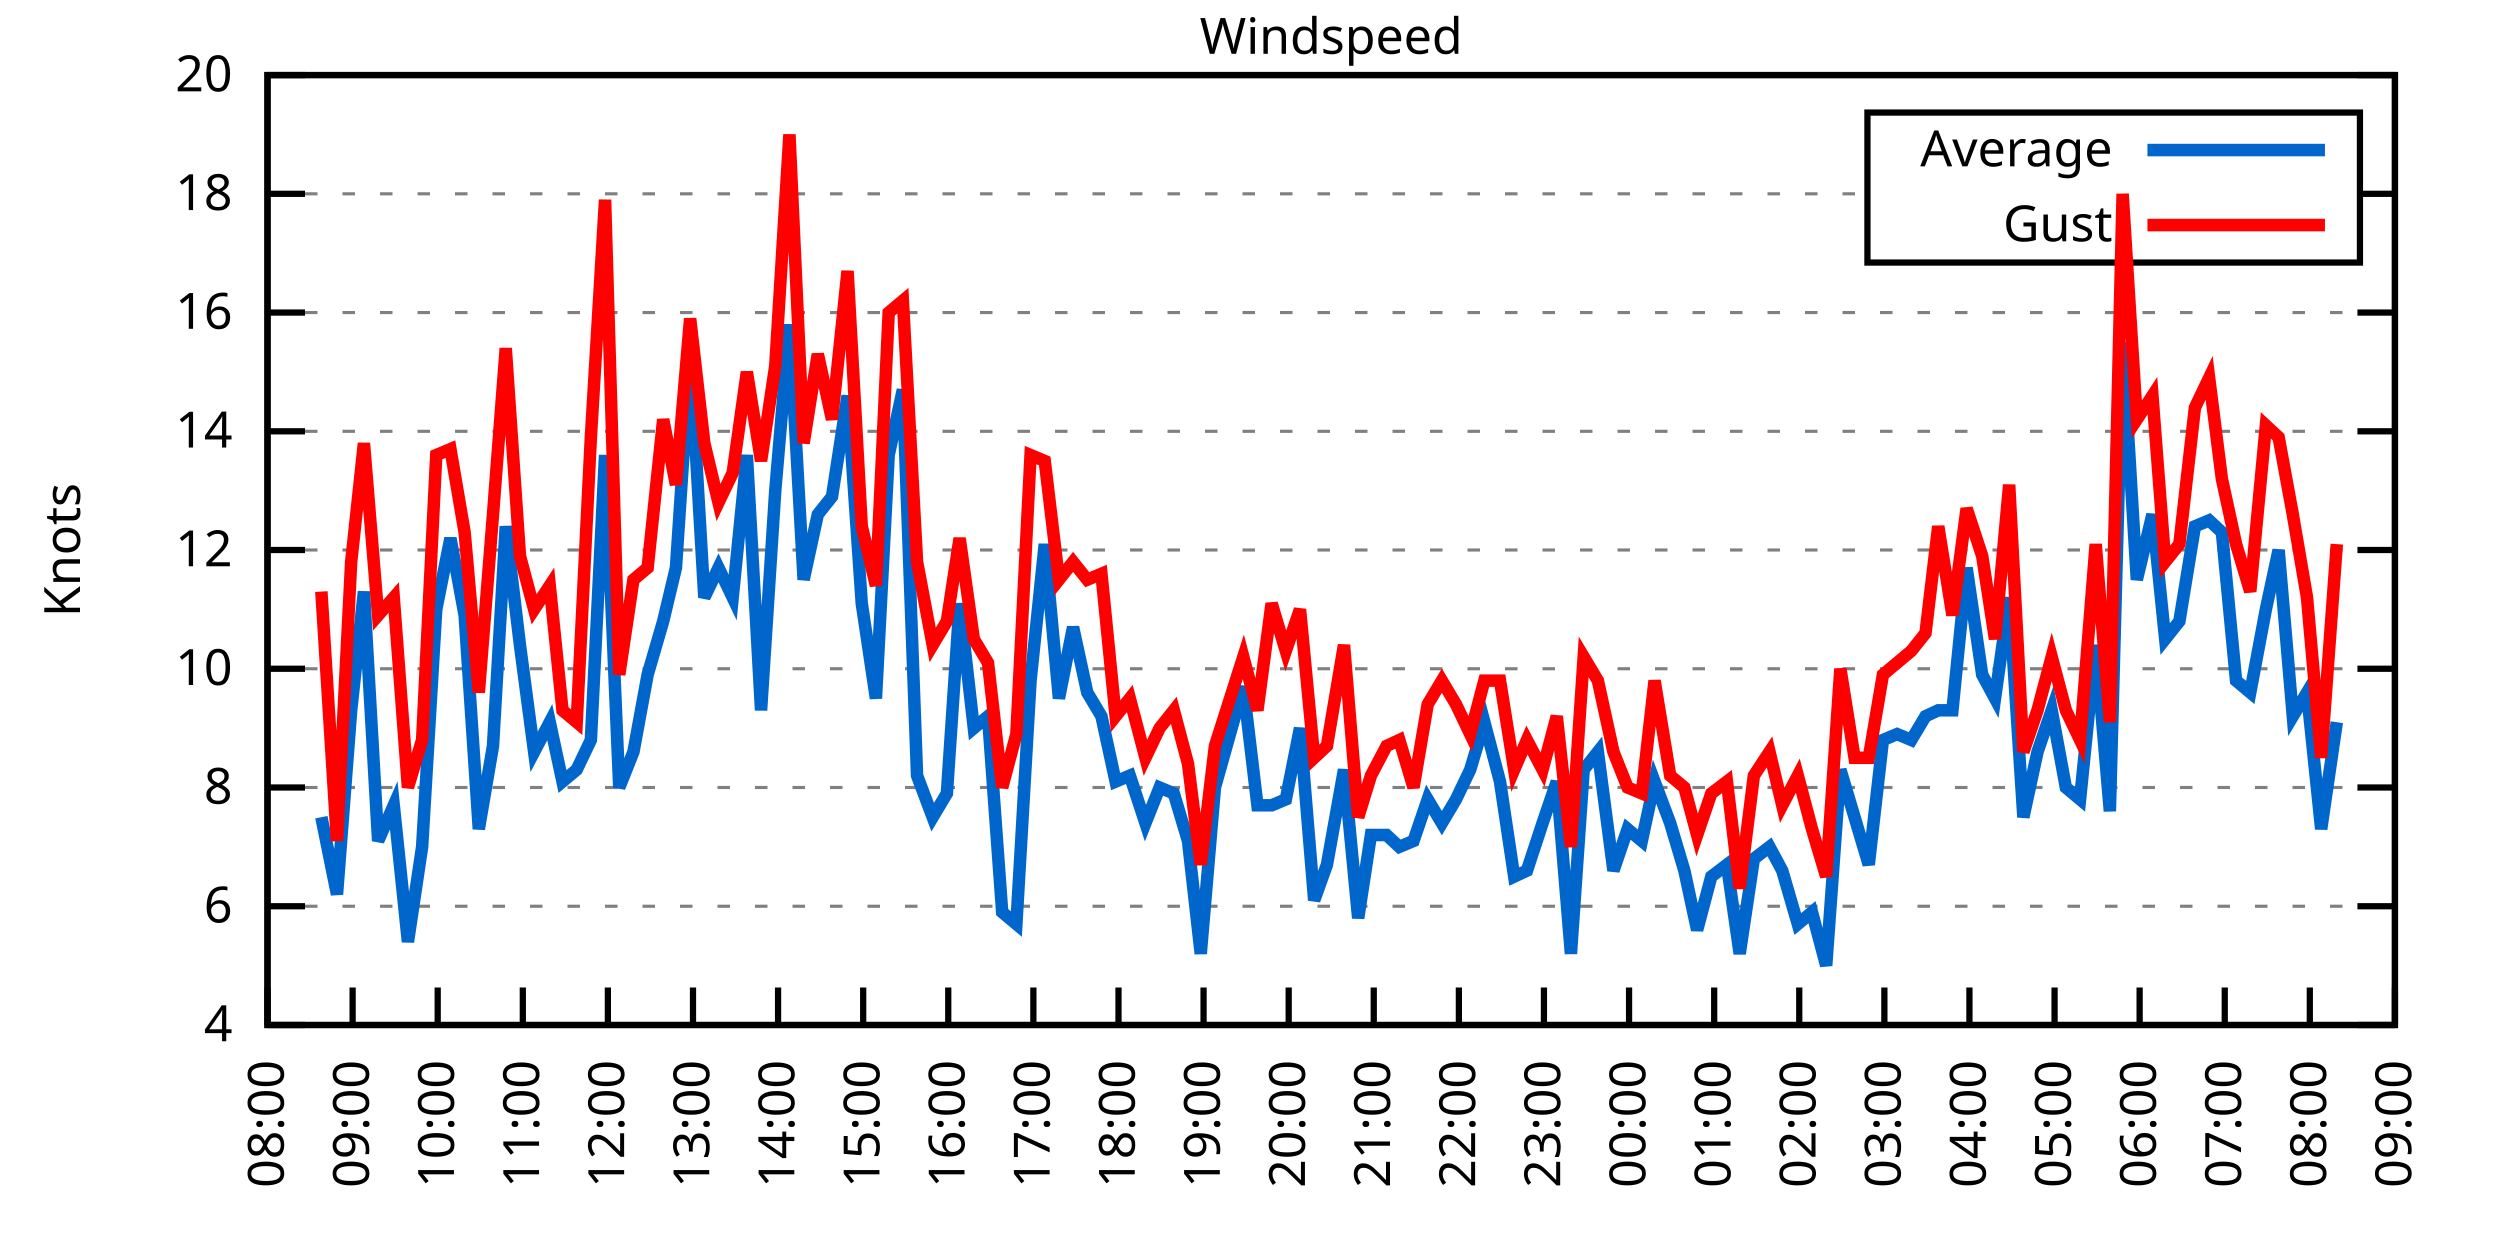
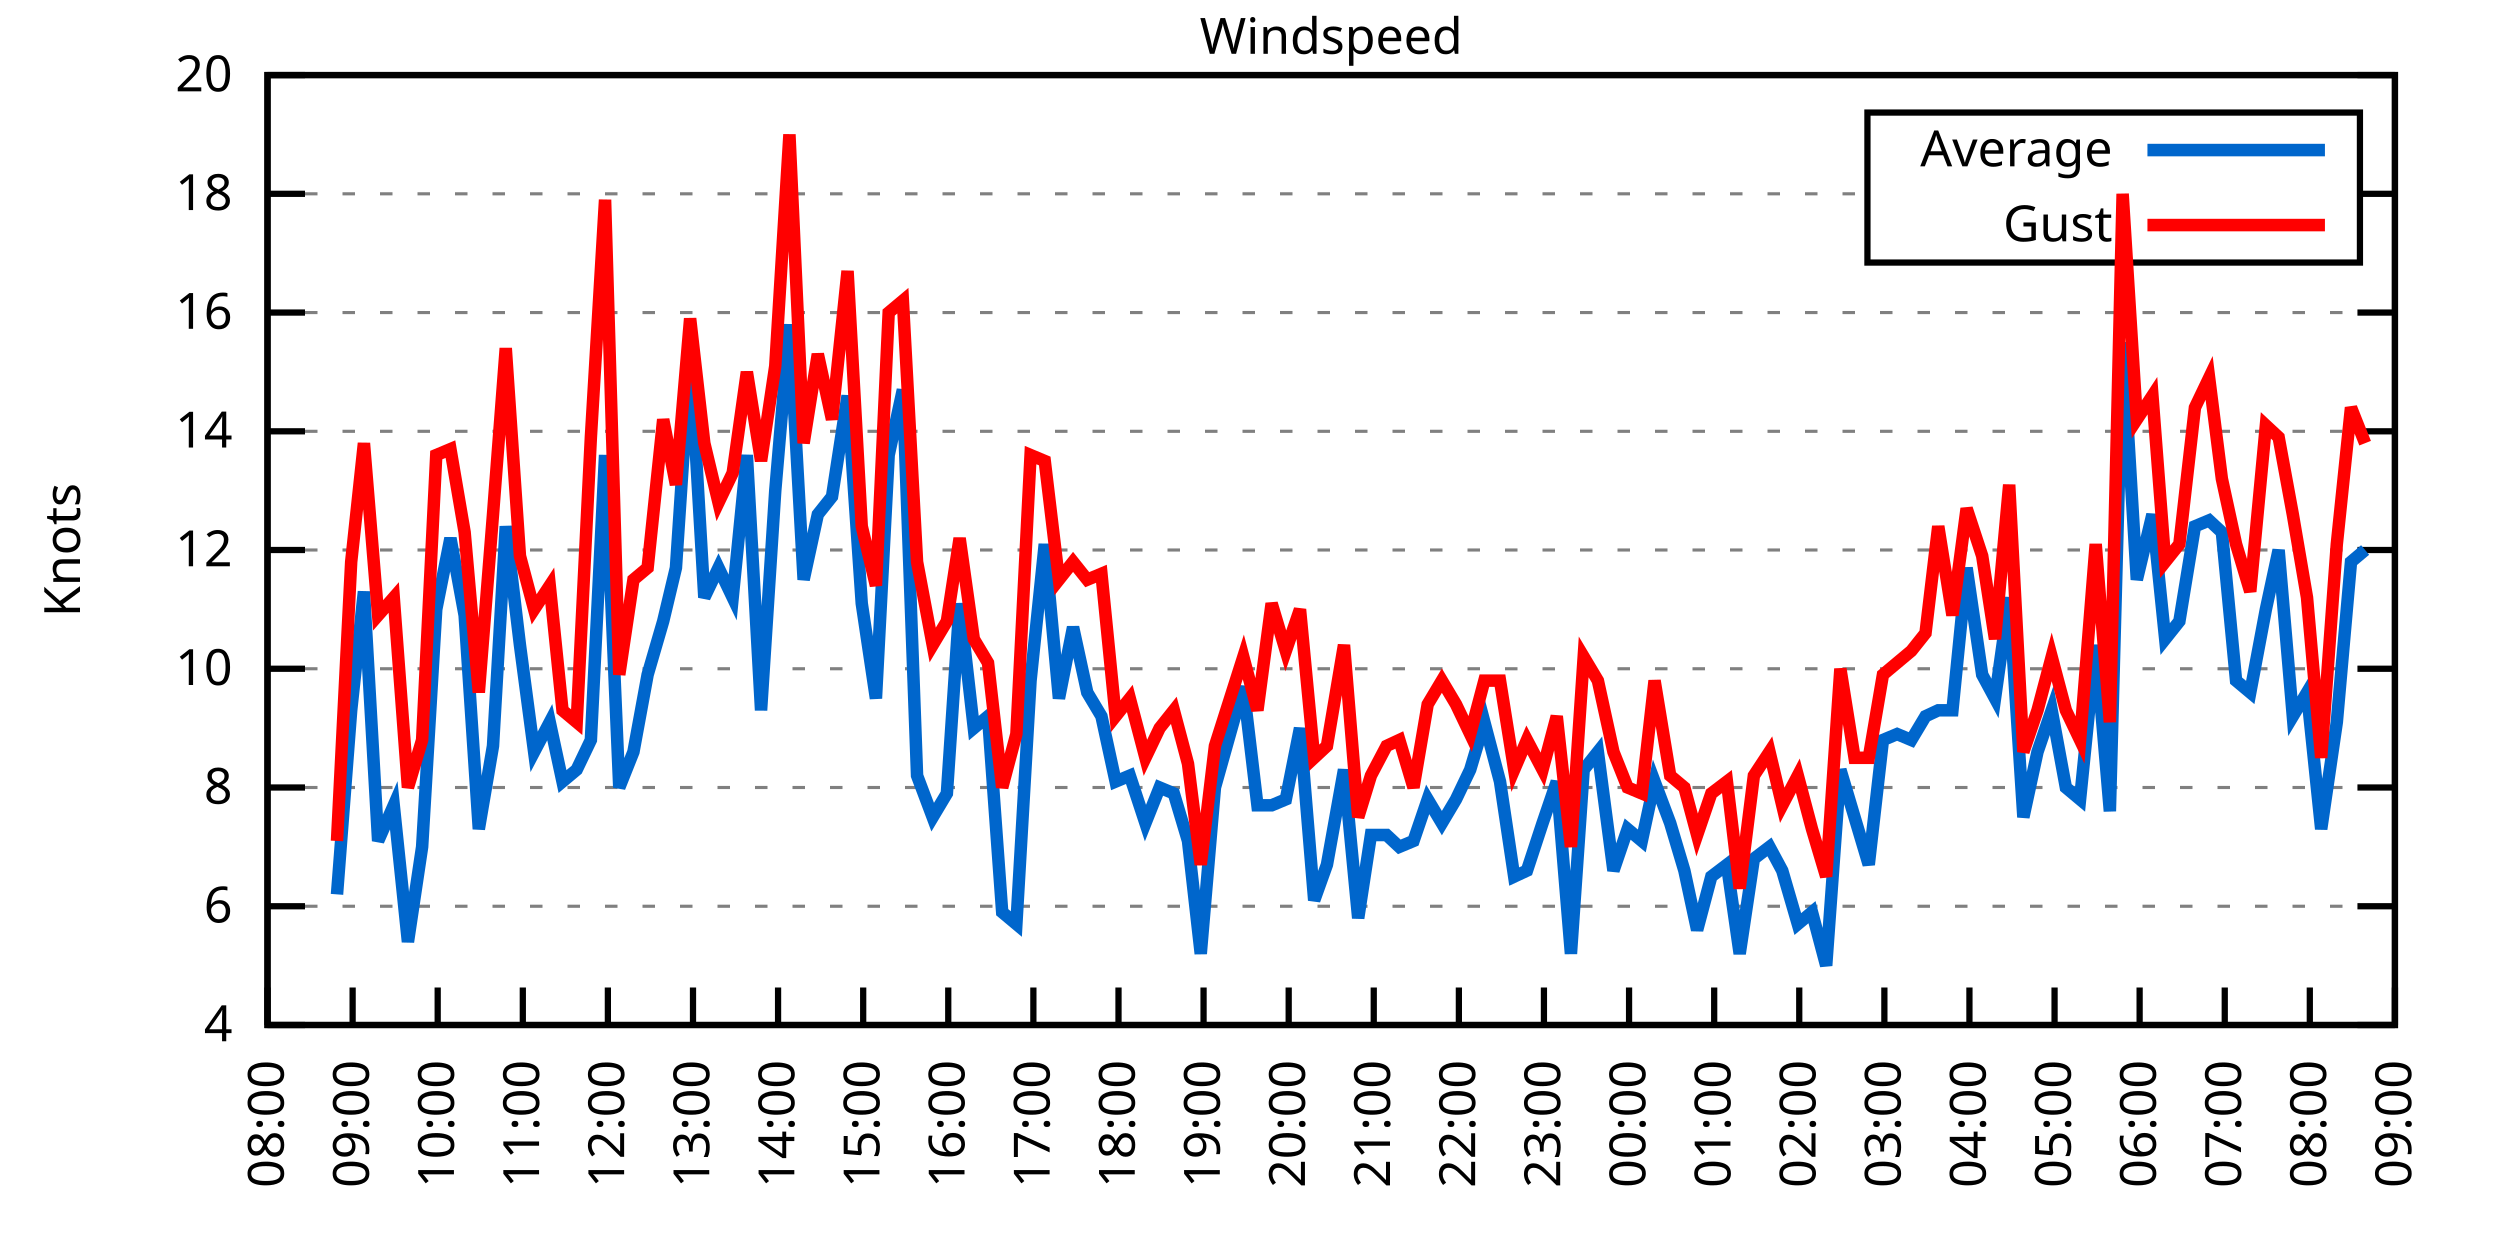
<svg xmlns="http://www.w3.org/2000/svg" xmlns:xlink="http://www.w3.org/1999/xlink" width="400" height="200" viewBox="0 0 400 200">
  <g id="gnuplot_canvas">
    <rect x="0" y="0" width="400" height="200" fill="none" />
    <defs>
      <circle id="gpDot" r="0.5" stroke-width="0.5" stroke="currentColor" />
      <path id="gpPt0" stroke-width="0.333" stroke="currentColor" d="M-1,0 h2 M0,-1 v2" />
      <path id="gpPt1" stroke-width="0.333" stroke="currentColor" d="M-1,-1 L1,1 M1,-1 L-1,1" />
      <path id="gpPt2" stroke-width="0.333" stroke="currentColor" d="M-1,0 L1,0 M0,-1 L0,1 M-1,-1 L1,1 M-1,1 L1,-1" />
      <rect id="gpPt3" stroke-width="0.333" stroke="currentColor" x="-1" y="-1" width="2" height="2" />
      <rect id="gpPt4" stroke-width="0.333" stroke="currentColor" fill="currentColor" x="-1" y="-1" width="2" height="2" />
      <circle id="gpPt5" stroke-width="0.333" stroke="currentColor" cx="0" cy="0" r="1" />
      <use xlink:href="#gpPt5" id="gpPt6" fill="currentColor" stroke="none" />
      <path id="gpPt7" stroke-width="0.333" stroke="currentColor" d="M0,-1.33 L-1.33,0.67 L1.33,0.67 z" />
      <use xlink:href="#gpPt7" id="gpPt8" fill="currentColor" stroke="none" />
      <use xlink:href="#gpPt7" id="gpPt9" stroke="currentColor" transform="rotate(180)" />
      <use xlink:href="#gpPt9" id="gpPt10" fill="currentColor" stroke="none" />
      <use xlink:href="#gpPt3" id="gpPt11" stroke="currentColor" transform="rotate(45)" />
      <use xlink:href="#gpPt11" id="gpPt12" fill="currentColor" stroke="none" />
      <path id="gpPt13" stroke-width="0.333" stroke="currentColor" d="M0,1.330 L1.265,0.411 L0.782,-1.067 L-0.782,-1.076 L-1.265,0.411 z" />
      <use xlink:href="#gpPt13" id="gpPt14" fill="currentColor" stroke="none" />
      <filter id="textbox" filterUnits="objectBoundingBox" x="0" y="0" height="1" width="1">
        <feFlood flood-color="white" flood-opacity="1" result="bgnd" />
        <feComposite in="SourceGraphic" in2="bgnd" operator="atop" />
      </filter>
      <filter id="greybox" filterUnits="objectBoundingBox" x="0" y="0" height="1" width="1">
        <feFlood flood-color="lightgrey" flood-opacity="1" result="grey" />
        <feComposite in="SourceGraphic" in2="grey" operator="atop" />
      </filter>
    </defs>
    <g fill="none" color="white" stroke="currentColor" stroke-width="1.00" stroke-linecap="butt" stroke-linejoin="miter">
</g>
    <g fill="none" color="black" stroke="currentColor" stroke-width="1.00" stroke-linecap="butt" stroke-linejoin="miter">
      <g stroke="none" shape-rendering="crispEdges">
        <polygon fill="rgb(255, 255, 255)" points="42.80,164.00 383.18,164.00 383.18,12.02 42.80,12.02 " />
      </g>
    </g>
    <g fill="none" color="black" stroke="currentColor" stroke-width="1.00" stroke-linecap="butt" stroke-linejoin="miter">
</g>
    <g fill="none" color="black" stroke="black" stroke-width="0.50" stroke-linecap="butt" stroke-linejoin="miter">
</g>
    <g fill="none" color="gray" stroke="currentColor" stroke-width="0.50" stroke-linecap="butt" stroke-linejoin="miter">
      <path stroke="gray" stroke-dasharray="2,4" class="gridline" d="M42.80,164.00 L383.19,164.00  " />
    </g>
    <g fill="none" color="gray" stroke="gray" stroke-width="1.00" stroke-linecap="butt" stroke-linejoin="miter">
</g>
    <g fill="none" color="black" stroke="currentColor" stroke-width="1.00" stroke-linecap="butt" stroke-linejoin="miter">
      <path stroke="black" d="M42.80,164.00 L48.80,164.00 M383.19,164.00 L377.19,164.00  " />
      <g transform="translate(37.20,166.60)" stroke="none" fill="black" font-family="Sans" font-size="8.00" text-anchor="end">
        <text>
          <tspan font-family="Sans"> 4</tspan>
        </text>
      </g>
    </g>
    <g fill="none" color="black" stroke="currentColor" stroke-width="1.00" stroke-linecap="butt" stroke-linejoin="miter">
</g>
    <g fill="none" color="black" stroke="black" stroke-width="0.50" stroke-linecap="butt" stroke-linejoin="miter">
</g>
    <g fill="none" color="gray" stroke="currentColor" stroke-width="0.50" stroke-linecap="butt" stroke-linejoin="miter">
      <path stroke="gray" stroke-dasharray="2,4" class="gridline" d="M42.80,145.00 L383.19,145.00  " />
    </g>
    <g fill="none" color="gray" stroke="gray" stroke-width="1.00" stroke-linecap="butt" stroke-linejoin="miter">
</g>
    <g fill="none" color="black" stroke="currentColor" stroke-width="1.00" stroke-linecap="butt" stroke-linejoin="miter">
      <path stroke="black" d="M42.80,145.00 L48.80,145.00 M383.19,145.00 L377.19,145.00  " />
      <g transform="translate(37.20,147.60)" stroke="none" fill="black" font-family="Sans" font-size="8.00" text-anchor="end">
        <text>
          <tspan font-family="Sans"> 6</tspan>
        </text>
      </g>
    </g>
    <g fill="none" color="black" stroke="currentColor" stroke-width="1.00" stroke-linecap="butt" stroke-linejoin="miter">
</g>
    <g fill="none" color="black" stroke="black" stroke-width="0.50" stroke-linecap="butt" stroke-linejoin="miter">
</g>
    <g fill="none" color="gray" stroke="currentColor" stroke-width="0.50" stroke-linecap="butt" stroke-linejoin="miter">
      <path stroke="gray" stroke-dasharray="2,4" class="gridline" d="M42.80,126.00 L383.19,126.00  " />
    </g>
    <g fill="none" color="gray" stroke="gray" stroke-width="1.00" stroke-linecap="butt" stroke-linejoin="miter">
</g>
    <g fill="none" color="black" stroke="currentColor" stroke-width="1.00" stroke-linecap="butt" stroke-linejoin="miter">
      <path stroke="black" d="M42.80,126.00 L48.80,126.00 M383.19,126.00 L377.19,126.00  " />
      <g transform="translate(37.20,128.60)" stroke="none" fill="black" font-family="Sans" font-size="8.00" text-anchor="end">
        <text>
          <tspan font-family="Sans"> 8</tspan>
        </text>
      </g>
    </g>
    <g fill="none" color="black" stroke="currentColor" stroke-width="1.00" stroke-linecap="butt" stroke-linejoin="miter">
</g>
    <g fill="none" color="black" stroke="black" stroke-width="0.50" stroke-linecap="butt" stroke-linejoin="miter">
</g>
    <g fill="none" color="gray" stroke="currentColor" stroke-width="0.50" stroke-linecap="butt" stroke-linejoin="miter">
      <path stroke="gray" stroke-dasharray="2,4" class="gridline" d="M42.80,107.00 L383.19,107.00  " />
    </g>
    <g fill="none" color="gray" stroke="gray" stroke-width="1.00" stroke-linecap="butt" stroke-linejoin="miter">
</g>
    <g fill="none" color="black" stroke="currentColor" stroke-width="1.00" stroke-linecap="butt" stroke-linejoin="miter">
      <path stroke="black" d="M42.80,107.00 L48.80,107.00 M383.19,107.00 L377.19,107.00  " />
      <g transform="translate(37.20,109.60)" stroke="none" fill="black" font-family="Sans" font-size="8.00" text-anchor="end">
        <text>
          <tspan font-family="Sans"> 10</tspan>
        </text>
      </g>
    </g>
    <g fill="none" color="black" stroke="currentColor" stroke-width="1.00" stroke-linecap="butt" stroke-linejoin="miter">
</g>
    <g fill="none" color="black" stroke="black" stroke-width="0.50" stroke-linecap="butt" stroke-linejoin="miter">
</g>
    <g fill="none" color="gray" stroke="currentColor" stroke-width="0.50" stroke-linecap="butt" stroke-linejoin="miter">
      <path stroke="gray" stroke-dasharray="2,4" class="gridline" d="M42.80,88.00 L383.19,88.00  " />
    </g>
    <g fill="none" color="gray" stroke="gray" stroke-width="1.00" stroke-linecap="butt" stroke-linejoin="miter">
</g>
    <g fill="none" color="black" stroke="currentColor" stroke-width="1.00" stroke-linecap="butt" stroke-linejoin="miter">
      <path stroke="black" d="M42.80,88.00 L48.80,88.00 M383.19,88.00 L377.19,88.00  " />
      <g transform="translate(37.20,90.60)" stroke="none" fill="black" font-family="Sans" font-size="8.00" text-anchor="end">
        <text>
          <tspan font-family="Sans"> 12</tspan>
        </text>
      </g>
    </g>
    <g fill="none" color="black" stroke="currentColor" stroke-width="1.00" stroke-linecap="butt" stroke-linejoin="miter">
</g>
    <g fill="none" color="black" stroke="black" stroke-width="0.50" stroke-linecap="butt" stroke-linejoin="miter">
</g>
    <g fill="none" color="gray" stroke="currentColor" stroke-width="0.50" stroke-linecap="butt" stroke-linejoin="miter">
      <path stroke="gray" stroke-dasharray="2,4" class="gridline" d="M42.80,69.01 L383.19,69.01  " />
    </g>
    <g fill="none" color="gray" stroke="gray" stroke-width="1.00" stroke-linecap="butt" stroke-linejoin="miter">
</g>
    <g fill="none" color="black" stroke="currentColor" stroke-width="1.00" stroke-linecap="butt" stroke-linejoin="miter">
      <path stroke="black" d="M42.80,69.01 L48.80,69.01 M383.19,69.01 L377.19,69.01  " />
      <g transform="translate(37.20,71.61)" stroke="none" fill="black" font-family="Sans" font-size="8.00" text-anchor="end">
        <text>
          <tspan font-family="Sans"> 14</tspan>
        </text>
      </g>
    </g>
    <g fill="none" color="black" stroke="currentColor" stroke-width="1.00" stroke-linecap="butt" stroke-linejoin="miter">
</g>
    <g fill="none" color="black" stroke="black" stroke-width="0.50" stroke-linecap="butt" stroke-linejoin="miter">
</g>
    <g fill="none" color="gray" stroke="currentColor" stroke-width="0.50" stroke-linecap="butt" stroke-linejoin="miter">
      <path stroke="gray" stroke-dasharray="2,4" class="gridline" d="M42.80,50.01 L383.19,50.01  " />
    </g>
    <g fill="none" color="gray" stroke="gray" stroke-width="1.00" stroke-linecap="butt" stroke-linejoin="miter">
</g>
    <g fill="none" color="black" stroke="currentColor" stroke-width="1.00" stroke-linecap="butt" stroke-linejoin="miter">
      <path stroke="black" d="M42.80,50.01 L48.80,50.01 M383.19,50.01 L377.19,50.01  " />
      <g transform="translate(37.20,52.61)" stroke="none" fill="black" font-family="Sans" font-size="8.00" text-anchor="end">
        <text>
          <tspan font-family="Sans"> 16</tspan>
        </text>
      </g>
    </g>
    <g fill="none" color="black" stroke="currentColor" stroke-width="1.00" stroke-linecap="butt" stroke-linejoin="miter">
</g>
    <g fill="none" color="black" stroke="black" stroke-width="0.50" stroke-linecap="butt" stroke-linejoin="miter">
</g>
    <g fill="none" color="gray" stroke="currentColor" stroke-width="0.50" stroke-linecap="butt" stroke-linejoin="miter">
      <path stroke="gray" stroke-dasharray="2,4" class="gridline" d="M42.80,31.01 L298.79,31.01 M377.59,31.01 L383.19,31.01  " />
    </g>
    <g fill="none" color="gray" stroke="gray" stroke-width="1.00" stroke-linecap="butt" stroke-linejoin="miter">
</g>
    <g fill="none" color="black" stroke="currentColor" stroke-width="1.00" stroke-linecap="butt" stroke-linejoin="miter">
      <path stroke="black" d="M42.80,31.01 L48.80,31.01 M383.19,31.01 L377.19,31.01  " />
      <g transform="translate(37.20,33.61)" stroke="none" fill="black" font-family="Sans" font-size="8.00" text-anchor="end">
        <text>
          <tspan font-family="Sans"> 18</tspan>
        </text>
      </g>
    </g>
    <g fill="none" color="black" stroke="currentColor" stroke-width="1.00" stroke-linecap="butt" stroke-linejoin="miter">
</g>
    <g fill="none" color="black" stroke="black" stroke-width="0.50" stroke-linecap="butt" stroke-linejoin="miter">
</g>
    <g fill="none" color="gray" stroke="currentColor" stroke-width="0.50" stroke-linecap="butt" stroke-linejoin="miter">
      <path stroke="gray" stroke-dasharray="2,4" class="gridline" d="M42.80,12.01 L383.19,12.01  " />
    </g>
    <g fill="none" color="gray" stroke="gray" stroke-width="1.00" stroke-linecap="butt" stroke-linejoin="miter">
</g>
    <g fill="none" color="black" stroke="currentColor" stroke-width="1.00" stroke-linecap="butt" stroke-linejoin="miter">
      <path stroke="black" d="M42.80,12.01 L48.80,12.01 M383.19,12.01 L377.19,12.01  " />
      <g transform="translate(37.20,14.61)" stroke="none" fill="black" font-family="Sans" font-size="8.00" text-anchor="end">
        <text>
          <tspan font-family="Sans"> 20</tspan>
        </text>
      </g>
    </g>
    <g fill="none" color="black" stroke="currentColor" stroke-width="1.00" stroke-linecap="butt" stroke-linejoin="miter">
      <path stroke="black" d="M42.80,164.00 L42.80,158.00  " />
      <g transform="translate(45.40,169.60) rotate(270.00)" stroke="none" fill="black" font-family="Sans" font-size="8.00" text-anchor="end">
        <text>
          <tspan font-family="Sans">08:00</tspan>
        </text>
      </g>
    </g>
    <g fill="none" color="black" stroke="currentColor" stroke-width="1.00" stroke-linecap="butt" stroke-linejoin="miter">
      <path stroke="black" d="M56.42,164.00 L56.42,158.00  " />
      <g transform="translate(59.02,169.60) rotate(270.00)" stroke="none" fill="black" font-family="Sans" font-size="8.00" text-anchor="end">
        <text>
          <tspan font-family="Sans">09:00</tspan>
        </text>
      </g>
    </g>
    <g fill="none" color="black" stroke="currentColor" stroke-width="1.00" stroke-linecap="butt" stroke-linejoin="miter">
      <path stroke="black" d="M70.03,164.00 L70.03,158.00  " />
      <g transform="translate(72.63,169.60) rotate(270.00)" stroke="none" fill="black" font-family="Sans" font-size="8.00" text-anchor="end">
        <text>
          <tspan font-family="Sans">10:00</tspan>
        </text>
      </g>
    </g>
    <g fill="none" color="black" stroke="currentColor" stroke-width="1.00" stroke-linecap="butt" stroke-linejoin="miter">
      <path stroke="black" d="M83.65,164.00 L83.65,158.00  " />
      <g transform="translate(86.25,169.60) rotate(270.00)" stroke="none" fill="black" font-family="Sans" font-size="8.00" text-anchor="end">
        <text>
          <tspan font-family="Sans">11:00</tspan>
        </text>
      </g>
    </g>
    <g fill="none" color="black" stroke="currentColor" stroke-width="1.00" stroke-linecap="butt" stroke-linejoin="miter">
      <path stroke="black" d="M97.26,164.00 L97.26,158.00  " />
      <g transform="translate(99.86,169.60) rotate(270.00)" stroke="none" fill="black" font-family="Sans" font-size="8.00" text-anchor="end">
        <text>
          <tspan font-family="Sans">12:00</tspan>
        </text>
      </g>
    </g>
    <g fill="none" color="black" stroke="currentColor" stroke-width="1.00" stroke-linecap="butt" stroke-linejoin="miter">
      <path stroke="black" d="M110.88,164.00 L110.88,158.00  " />
      <g transform="translate(113.48,169.60) rotate(270.00)" stroke="none" fill="black" font-family="Sans" font-size="8.00" text-anchor="end">
        <text>
          <tspan font-family="Sans">13:00</tspan>
        </text>
      </g>
    </g>
    <g fill="none" color="black" stroke="currentColor" stroke-width="1.00" stroke-linecap="butt" stroke-linejoin="miter">
      <path stroke="black" d="M124.49,164.00 L124.49,158.00  " />
      <g transform="translate(127.09,169.60) rotate(270.00)" stroke="none" fill="black" font-family="Sans" font-size="8.00" text-anchor="end">
        <text>
          <tspan font-family="Sans">14:00</tspan>
        </text>
      </g>
    </g>
    <g fill="none" color="black" stroke="currentColor" stroke-width="1.00" stroke-linecap="butt" stroke-linejoin="miter">
      <path stroke="black" d="M138.11,164.00 L138.11,158.00  " />
      <g transform="translate(140.71,169.60) rotate(270.00)" stroke="none" fill="black" font-family="Sans" font-size="8.00" text-anchor="end">
        <text>
          <tspan font-family="Sans">15:00</tspan>
        </text>
      </g>
    </g>
    <g fill="none" color="black" stroke="currentColor" stroke-width="1.00" stroke-linecap="butt" stroke-linejoin="miter">
      <path stroke="black" d="M151.72,164.00 L151.72,158.00  " />
      <g transform="translate(154.32,169.60) rotate(270.00)" stroke="none" fill="black" font-family="Sans" font-size="8.00" text-anchor="end">
        <text>
          <tspan font-family="Sans">16:00</tspan>
        </text>
      </g>
    </g>
    <g fill="none" color="black" stroke="currentColor" stroke-width="1.00" stroke-linecap="butt" stroke-linejoin="miter">
      <path stroke="black" d="M165.34,164.00 L165.34,158.00  " />
      <g transform="translate(167.94,169.60) rotate(270.00)" stroke="none" fill="black" font-family="Sans" font-size="8.00" text-anchor="end">
        <text>
          <tspan font-family="Sans">17:00</tspan>
        </text>
      </g>
    </g>
    <g fill="none" color="black" stroke="currentColor" stroke-width="1.00" stroke-linecap="butt" stroke-linejoin="miter">
      <path stroke="black" d="M178.96,164.00 L178.96,158.00  " />
      <g transform="translate(181.56,169.60) rotate(270.00)" stroke="none" fill="black" font-family="Sans" font-size="8.00" text-anchor="end">
        <text>
          <tspan font-family="Sans">18:00</tspan>
        </text>
      </g>
    </g>
    <g fill="none" color="black" stroke="currentColor" stroke-width="1.00" stroke-linecap="butt" stroke-linejoin="miter">
      <path stroke="black" d="M192.57,164.00 L192.57,158.00  " />
      <g transform="translate(195.17,169.60) rotate(270.00)" stroke="none" fill="black" font-family="Sans" font-size="8.00" text-anchor="end">
        <text>
          <tspan font-family="Sans">19:00</tspan>
        </text>
      </g>
    </g>
    <g fill="none" color="black" stroke="currentColor" stroke-width="1.00" stroke-linecap="butt" stroke-linejoin="miter">
      <path stroke="black" d="M206.19,164.00 L206.19,158.00  " />
      <g transform="translate(208.79,169.60) rotate(270.00)" stroke="none" fill="black" font-family="Sans" font-size="8.00" text-anchor="end">
        <text>
          <tspan font-family="Sans">20:00</tspan>
        </text>
      </g>
    </g>
    <g fill="none" color="black" stroke="currentColor" stroke-width="1.00" stroke-linecap="butt" stroke-linejoin="miter">
      <path stroke="black" d="M219.80,164.00 L219.80,158.00  " />
      <g transform="translate(222.40,169.60) rotate(270.00)" stroke="none" fill="black" font-family="Sans" font-size="8.00" text-anchor="end">
        <text>
          <tspan font-family="Sans">21:00</tspan>
        </text>
      </g>
    </g>
    <g fill="none" color="black" stroke="currentColor" stroke-width="1.00" stroke-linecap="butt" stroke-linejoin="miter">
      <path stroke="black" d="M233.42,164.00 L233.42,158.00  " />
      <g transform="translate(236.02,169.60) rotate(270.00)" stroke="none" fill="black" font-family="Sans" font-size="8.00" text-anchor="end">
        <text>
          <tspan font-family="Sans">22:00</tspan>
        </text>
      </g>
    </g>
    <g fill="none" color="black" stroke="currentColor" stroke-width="1.00" stroke-linecap="butt" stroke-linejoin="miter">
      <path stroke="black" d="M247.03,164.00 L247.03,158.00  " />
      <g transform="translate(249.63,169.60) rotate(270.00)" stroke="none" fill="black" font-family="Sans" font-size="8.00" text-anchor="end">
        <text>
          <tspan font-family="Sans">23:00</tspan>
        </text>
      </g>
    </g>
    <g fill="none" color="black" stroke="currentColor" stroke-width="1.00" stroke-linecap="butt" stroke-linejoin="miter">
      <path stroke="black" d="M260.65,164.00 L260.65,158.00  " />
      <g transform="translate(263.25,169.60) rotate(270.00)" stroke="none" fill="black" font-family="Sans" font-size="8.00" text-anchor="end">
        <text>
          <tspan font-family="Sans">00:00</tspan>
        </text>
      </g>
    </g>
    <g fill="none" color="black" stroke="currentColor" stroke-width="1.00" stroke-linecap="butt" stroke-linejoin="miter">
      <path stroke="black" d="M274.27,164.00 L274.27,158.00  " />
      <g transform="translate(276.87,169.60) rotate(270.00)" stroke="none" fill="black" font-family="Sans" font-size="8.00" text-anchor="end">
        <text>
          <tspan font-family="Sans">01:00</tspan>
        </text>
      </g>
    </g>
    <g fill="none" color="black" stroke="currentColor" stroke-width="1.00" stroke-linecap="butt" stroke-linejoin="miter">
      <path stroke="black" d="M287.88,164.00 L287.88,158.00  " />
      <g transform="translate(290.48,169.60) rotate(270.00)" stroke="none" fill="black" font-family="Sans" font-size="8.00" text-anchor="end">
        <text>
          <tspan font-family="Sans">02:00</tspan>
        </text>
      </g>
    </g>
    <g fill="none" color="black" stroke="currentColor" stroke-width="1.00" stroke-linecap="butt" stroke-linejoin="miter">
      <path stroke="black" d="M301.50,164.00 L301.50,158.00  " />
      <g transform="translate(304.10,169.60) rotate(270.00)" stroke="none" fill="black" font-family="Sans" font-size="8.00" text-anchor="end">
        <text>
          <tspan font-family="Sans">03:00</tspan>
        </text>
      </g>
    </g>
    <g fill="none" color="black" stroke="currentColor" stroke-width="1.00" stroke-linecap="butt" stroke-linejoin="miter">
      <path stroke="black" d="M315.11,164.00 L315.11,158.00  " />
      <g transform="translate(317.71,169.60) rotate(270.00)" stroke="none" fill="black" font-family="Sans" font-size="8.00" text-anchor="end">
        <text>
          <tspan font-family="Sans">04:00</tspan>
        </text>
      </g>
    </g>
    <g fill="none" color="black" stroke="currentColor" stroke-width="1.00" stroke-linecap="butt" stroke-linejoin="miter">
      <path stroke="black" d="M328.73,164.00 L328.73,158.00  " />
      <g transform="translate(331.33,169.60) rotate(270.00)" stroke="none" fill="black" font-family="Sans" font-size="8.00" text-anchor="end">
        <text>
          <tspan font-family="Sans">05:00</tspan>
        </text>
      </g>
    </g>
    <g fill="none" color="black" stroke="currentColor" stroke-width="1.00" stroke-linecap="butt" stroke-linejoin="miter">
      <path stroke="black" d="M342.34,164.00 L342.34,158.00  " />
      <g transform="translate(344.94,169.60) rotate(270.00)" stroke="none" fill="black" font-family="Sans" font-size="8.00" text-anchor="end">
        <text>
          <tspan font-family="Sans">06:00</tspan>
        </text>
      </g>
    </g>
    <g fill="none" color="black" stroke="currentColor" stroke-width="1.00" stroke-linecap="butt" stroke-linejoin="miter">
      <path stroke="black" d="M355.96,164.00 L355.96,158.00  " />
      <g transform="translate(358.56,169.60) rotate(270.00)" stroke="none" fill="black" font-family="Sans" font-size="8.00" text-anchor="end">
        <text>
          <tspan font-family="Sans">07:00</tspan>
        </text>
      </g>
    </g>
    <g fill="none" color="black" stroke="currentColor" stroke-width="1.00" stroke-linecap="butt" stroke-linejoin="miter">
      <path stroke="black" d="M369.57,164.00 L369.57,158.00  " />
      <g transform="translate(372.17,169.60) rotate(270.00)" stroke="none" fill="black" font-family="Sans" font-size="8.00" text-anchor="end">
        <text>
          <tspan font-family="Sans">08:00</tspan>
        </text>
      </g>
    </g>
    <g fill="none" color="black" stroke="currentColor" stroke-width="1.00" stroke-linecap="butt" stroke-linejoin="miter">
      <path stroke="black" d="M383.19,164.00 L383.19,158.00  " />
      <g transform="translate(385.79,169.60) rotate(270.00)" stroke="none" fill="black" font-family="Sans" font-size="8.00" text-anchor="end">
        <text>
          <tspan font-family="Sans">09:00</tspan>
        </text>
      </g>
    </g>
    <g fill="none" color="black" stroke="currentColor" stroke-width="1.00" stroke-linecap="butt" stroke-linejoin="miter">
</g>
    <g fill="none" color="black" stroke="currentColor" stroke-width="1.00" stroke-linecap="butt" stroke-linejoin="miter">
      <path stroke="black" d="M42.80,12.01 L42.80,164.00 L383.19,164.00 L383.19,12.01 L42.80,12.01 Z  " />
    </g>
    <g fill="none" color="black" stroke="currentColor" stroke-width="1.00" stroke-linecap="butt" stroke-linejoin="miter">
</g>
    <g fill="none" color="black" stroke="currentColor" stroke-width="1.00" stroke-linecap="butt" stroke-linejoin="miter">
      <path stroke="black" d="M298.79,42.01 L298.79,18.01 L377.59,18.01 L377.59,42.01 L298.79,42.01 Z  " />
    </g>
    <g id="Windspeed_plot_1">
      <g fill="none" color="white" stroke="black" stroke-width="2.00" stroke-linecap="butt" stroke-linejoin="miter">
</g>
      <g fill="none" color="black" stroke="currentColor" stroke-width="2.00" stroke-linecap="butt" stroke-linejoin="miter">
        <g transform="translate(337.99,26.61)" stroke="none" fill="black" font-family="Sans" font-size="8.00" text-anchor="end">
          <text>
            <tspan font-family="Sans">Average</tspan>
          </text>
        </g>
      </g>
      <g fill="none" color="black" stroke="currentColor" stroke-width="2.00" stroke-linecap="butt" stroke-linejoin="miter">
-         <path stroke="rgb(  0, 102, 204)" d="M343.59,24.01 L371.99,24.01 M51.42,130.75 L53.92,143.10 L56.19,113.65 L58.23,94.65 L60.50,134.55 L63.00,128.85   L65.27,150.70 L67.54,135.50 L69.80,97.50 L72.07,86.11 L74.34,98.45 L76.61,132.65 L78.88,119.35 L80.92,84.21   L83.19,103.20 L85.46,120.30 L87.96,115.55 L90.00,125.05 L92.27,123.15 L94.54,118.40 L96.81,72.81 L99.08,126.00   L101.35,120.30 L103.62,107.95 L106.11,99.40 L108.15,90.85 L110.42,56.66 L112.69,95.60 L114.96,90.85 L117.23,95.60   L119.50,72.81 L121.77,113.65 L124.04,78.51 L126.31,51.91 L128.58,92.75 L130.85,82.31 L133.12,79.46 L135.61,63.31   L137.88,96.55 L140.15,111.75 L142.19,72.81 L144.46,62.36 L146.73,124.10 L149.23,130.75 L151.50,126.95 L153.54,96.55   L155.81,116.50 L158.08,114.60 L160.35,145.95 L162.62,147.85 L164.89,108.90 L167.16,87.06 L169.43,111.75 L171.69,100.35   L173.96,110.80 L176.23,114.60 L178.50,125.05 L180.77,124.10 L183.27,131.70 L185.54,126.00 L187.81,126.95 L190.08,134.55   L192.12,152.60 L194.39,126.00 L198.93,109.85 L201.19,128.85 L203.46,128.85 L205.73,127.90 L208.00,116.50 L210.27,144.05   L212.31,138.35 L215.04,123.15 L217.31,146.90 L219.35,133.60 L221.85,133.60 L223.89,135.50 L226.16,134.55 L228.43,127.90   L230.70,131.70 L232.96,127.90 L235.23,123.15 L237.50,115.55 L240.00,125.05 L242.27,140.25 L244.31,139.30 L246.81,131.70   L249.08,125.05 L251.35,152.60 L253.39,123.15 L255.66,120.30 L258.15,139.30 L260.42,132.65 L262.69,134.55 L264.73,125.05   L267.23,131.70 L269.50,139.30 L271.54,148.80 L273.81,140.25 L276.31,138.35 L278.35,152.60 L280.62,137.40 L283.12,135.50   L285.16,139.30 L287.65,147.85 L289.92,145.95 L292.19,154.50 L294.46,123.15 L296.73,130.75 L299.00,138.35 L301.27,118.40   L303.54,117.45 L305.81,118.40 L308.08,114.60 L310.12,113.65 L312.39,113.65 L314.66,90.85 L317.15,107.95 L319.20,111.75   L321.47,95.60 L323.74,130.75 L326.00,120.30 L328.27,113.65 L330.54,126.00 L332.81,127.90 L335.31,103.20 L337.58,129.80   L339.62,54.76 L341.89,92.75 L344.39,82.31 L346.43,102.25 L348.70,99.40 L351.19,84.21 L353.46,83.26 L355.50,85.16   L357.77,108.90 L360.04,110.80 L362.54,97.50 L364.58,88.00 L366.85,114.60 L369.12,110.80 L371.39,132.65 L373.89,115.55    " />
+         <path stroke="rgb(  0, 102, 204)" d="M343.59,24.01 L371.99,24.01 M53.92,143.10 L56.19,113.65 L58.23,94.65 L60.50,134.55 L63.00,128.85 L65.27,150.70   L67.54,135.50 L69.80,97.50 L72.07,86.11 L74.34,98.45 L76.61,132.65 L78.88,119.35 L80.92,84.21 L83.19,103.20   L85.46,120.30 L87.96,115.55 L90.00,125.05 L92.27,123.15 L94.54,118.40 L96.81,72.81 L99.08,126.00 L101.35,120.30   L103.62,107.95 L106.11,99.40 L108.15,90.85 L110.42,56.66 L112.69,95.60 L114.96,90.85 L117.23,95.60 L119.50,72.81   L121.77,113.65 L124.04,78.51 L126.31,51.91 L128.58,92.75 L130.85,82.31 L133.12,79.46 L135.61,63.31 L137.88,96.55   L140.15,111.75 L142.19,72.81 L144.46,62.36 L146.73,124.10 L149.23,130.75 L151.50,126.95 L153.54,96.55 L155.81,116.50   L158.08,114.60 L160.35,145.95 L162.62,147.85 L164.89,108.90 L167.16,87.06 L169.43,111.75 L171.69,100.35 L173.96,110.80   L176.23,114.60 L178.50,125.05 L180.77,124.10 L183.27,131.70 L185.54,126.00 L187.81,126.95 L190.08,134.55 L192.12,152.60   L194.39,126.00 L198.93,109.85 L201.19,128.85 L203.46,128.85 L205.73,127.90 L208.00,116.50 L210.27,144.05 L212.31,138.35   L215.04,123.15 L217.31,146.90 L219.35,133.60 L221.85,133.60 L223.89,135.50 L226.16,134.55 L228.43,127.90 L230.70,131.70   L232.96,127.90 L235.23,123.15 L237.50,115.55 L240.00,125.05 L242.27,140.25 L244.31,139.30 L246.81,131.70 L249.08,125.05   L251.35,152.60 L253.39,123.15 L255.66,120.30 L258.15,139.30 L260.42,132.65 L262.69,134.55 L264.73,125.05 L267.23,131.70   L269.50,139.30 L271.54,148.80 L273.81,140.25 L276.31,138.35 L278.35,152.60 L280.62,137.40 L283.12,135.50 L285.16,139.30   L287.65,147.85 L289.92,145.95 L292.19,154.50 L294.46,123.15 L296.73,130.75 L299.00,138.35 L301.27,118.40 L303.54,117.45   L305.81,118.40 L308.08,114.60 L310.12,113.65 L312.39,113.65 L314.66,90.85 L317.15,107.95 L319.20,111.75 L321.47,95.60   L323.74,130.75 L326.00,120.30 L328.27,113.65 L330.54,126.00 L332.81,127.90 L335.31,103.20 L337.58,129.80 L339.62,54.76   L341.89,92.75 L344.39,82.31 L346.43,102.25 L348.70,99.40 L351.19,84.21 L353.46,83.26 L355.50,85.16 L357.77,108.90   L360.04,110.80 L362.54,97.50 L364.58,88.00 L366.85,114.60 L369.12,110.80 L371.39,132.65 L373.89,115.55 L376.16,89.90   L378.42,88.00  " />
      </g>
    </g>
    <g id="Windspeed_plot_2">
      <g fill="none" color="black" stroke="currentColor" stroke-width="2.00" stroke-linecap="butt" stroke-linejoin="miter">
        <g transform="translate(337.99,38.61)" stroke="none" fill="black" font-family="Sans" font-size="8.00" text-anchor="end">
          <text>
            <tspan font-family="Sans">Gust</tspan>
          </text>
        </g>
      </g>
      <g fill="none" color="black" stroke="currentColor" stroke-width="2.00" stroke-linecap="butt" stroke-linejoin="miter">
-         <path stroke="rgb(255,   0,   0)" d="M343.59,36.01 L371.99,36.01 M51.42,94.65 L53.92,134.55 L56.19,89.90 L58.23,70.91 L60.50,98.45 L63.00,95.60   L65.27,126.00 L67.54,118.40 L69.80,72.81 L72.07,71.86 L74.34,85.16 L76.61,110.80 L78.88,82.31 L80.92,55.71   L83.19,88.95 L85.46,97.50 L87.96,93.70 L90.00,113.65 L92.27,115.55 L94.54,69.96 L96.81,31.96 L99.08,107.95   L101.35,92.75 L103.62,90.85 L106.11,67.11 L108.15,77.56 L110.42,50.96 L112.69,70.91 L114.96,80.41 L117.23,75.66   L119.50,59.51 L121.77,73.76 L124.04,58.56 L126.31,21.51 L128.58,70.91 L130.85,56.66 L133.12,67.11 L135.61,43.36   L137.88,84.21 L140.15,93.70 L142.19,50.01 L144.46,48.11 L146.73,89.90 L149.23,103.20 L151.50,99.40 L153.54,86.11   L155.81,102.25 L158.08,106.05 L160.35,126.00 L162.62,117.45 L164.89,72.81 L167.16,73.76 L169.43,92.75 L171.69,89.90   L173.96,92.75 L176.23,91.80 L178.50,114.60 L180.77,111.75 L183.27,121.25 L185.54,116.50 L187.81,113.65 L190.08,122.20   L192.12,138.35 L194.39,119.35 L198.93,105.10 L201.19,113.65 L203.46,96.55 L205.73,104.15 L208.00,97.50 L210.27,121.25   L212.31,119.35 L215.04,103.20 L217.31,130.75 L219.35,124.10 L221.85,119.35 L223.89,118.40 L226.16,126.00 L228.43,112.70   L230.70,108.90 L232.96,112.70 L235.23,117.45 L237.50,108.90 L240.00,108.90 L242.27,123.15 L244.31,118.40 L246.81,123.15   L249.08,114.60 L251.35,135.50 L253.39,105.10 L255.66,108.90 L258.15,120.30 L260.42,126.00 L262.69,126.95 L264.73,108.90   L267.23,124.10 L269.50,126.00 L271.54,133.60 L273.81,126.95 L276.31,125.05 L278.35,142.15 L280.62,124.10 L283.12,120.30   L285.16,128.85 L287.65,124.10 L289.92,132.65 L292.19,140.25 L294.46,107.00 L296.73,121.25 L299.00,121.25 L301.27,107.95   L303.54,106.05 L305.81,104.15 L308.08,101.30 L310.12,84.21 L312.39,98.45 L314.66,81.36 L317.15,88.95 L319.20,102.25   L321.47,77.56 L323.74,120.30 L326.00,113.65 L328.27,105.10 L330.54,113.65 L332.81,118.40 L335.31,87.06 L337.58,115.55   L339.62,31.01 L341.89,67.11 L344.39,63.31 L346.43,89.90 L348.70,87.06 L351.19,65.21 L353.46,60.46 L355.50,76.61   L357.77,87.06 L360.04,94.65 L362.54,68.06 L364.58,69.96 L366.85,82.31 L369.12,95.60 L371.39,121.25 L373.89,87.06    " />
+         <path stroke="rgb(255,   0,   0)" d="M343.59,36.01 L371.99,36.01 M53.92,134.55 L56.19,89.90 L58.23,70.91 L60.50,98.45 L63.00,95.60 L65.27,126.00   L67.54,118.40 L69.80,72.81 L72.07,71.86 L74.34,85.16 L76.61,110.80 L78.88,82.31 L80.92,55.71 L83.19,88.95   L85.46,97.50 L87.96,93.70 L90.00,113.65 L92.27,115.55 L94.54,69.96 L96.81,31.96 L99.08,107.95 L101.35,92.75   L103.62,90.85 L106.11,67.11 L108.15,77.56 L110.42,50.96 L112.69,70.91 L114.96,80.41 L117.23,75.66 L119.50,59.51   L121.77,73.76 L124.04,58.56 L126.31,21.51 L128.58,70.91 L130.85,56.66 L133.12,67.11 L135.61,43.36 L137.88,84.21   L140.15,93.70 L142.19,50.01 L144.46,48.11 L146.73,89.90 L149.23,103.20 L151.50,99.40 L153.54,86.11 L155.81,102.25   L158.08,106.05 L160.35,126.00 L162.62,117.45 L164.89,72.81 L167.16,73.76 L169.43,92.75 L171.69,89.90 L173.96,92.75   L176.23,91.80 L178.50,114.60 L180.77,111.75 L183.27,121.25 L185.54,116.50 L187.81,113.65 L190.08,122.20 L192.12,138.35   L194.39,119.35 L198.93,105.10 L201.19,113.65 L203.46,96.55 L205.73,104.15 L208.00,97.50 L210.27,121.25 L212.31,119.35   L215.04,103.20 L217.31,130.75 L219.35,124.10 L221.85,119.35 L223.89,118.40 L226.16,126.00 L228.43,112.70 L230.70,108.90   L232.96,112.70 L235.23,117.45 L237.50,108.90 L240.00,108.90 L242.27,123.15 L244.31,118.40 L246.81,123.15 L249.08,114.60   L251.35,135.50 L253.39,105.10 L255.66,108.90 L258.15,120.30 L260.42,126.00 L262.69,126.95 L264.73,108.90 L267.23,124.10   L269.50,126.00 L271.54,133.60 L273.81,126.95 L276.31,125.05 L278.35,142.15 L280.62,124.10 L283.12,120.30 L285.16,128.85   L287.65,124.10 L289.92,132.65 L292.19,140.25 L294.46,107.00 L296.73,121.25 L299.00,121.25 L301.27,107.95 L303.54,106.05   L305.81,104.15 L308.08,101.30 L310.12,84.21 L312.39,98.45 L314.66,81.36 L317.15,88.95 L319.20,102.25 L321.47,77.56   L323.74,120.30 L326.00,113.65 L328.27,105.10 L330.54,113.65 L332.81,118.40 L335.31,87.06 L337.58,115.55 L339.62,31.01   L341.89,67.11 L344.39,63.31 L346.43,89.90 L348.70,87.06 L351.19,65.21 L353.46,60.46 L355.50,76.61 L357.77,87.06   L360.04,94.65 L362.54,68.06 L364.58,69.96 L366.85,82.31 L369.12,95.60 L371.39,121.25 L373.89,87.06 L376.16,65.21   L378.42,70.91  " />
      </g>
    </g>
    <g fill="none" color="black" stroke="currentColor" stroke-width="2.00" stroke-linecap="butt" stroke-linejoin="miter">
</g>
    <g fill="none" color="black" stroke="black" stroke-width="1.00" stroke-linecap="butt" stroke-linejoin="miter">
</g>
    <g fill="none" color="black" stroke="currentColor" stroke-width="1.00" stroke-linecap="butt" stroke-linejoin="miter">
      <path stroke="black" d="M42.80,12.01 L42.80,164.00 L383.19,164.00 L383.19,12.01 L42.80,12.01 Z  " />
      <g transform="translate(12.80,88.01) rotate(270.00)" stroke="none" fill="black" font-family="Sans" font-size="8.00" text-anchor="middle">
        <text>
          <tspan font-family="Sans">Knots</tspan>
        </text>
      </g>
    </g>
    <g fill="none" color="black" stroke="currentColor" stroke-width="1.00" stroke-linecap="butt" stroke-linejoin="miter">
</g>
    <g fill="none" color="black" stroke="currentColor" stroke-width="1.00" stroke-linecap="butt" stroke-linejoin="miter">
      <g transform="translate(212.99,8.61)" stroke="none" fill="black" font-family="Sans" font-size="8.00" text-anchor="middle">
        <text>
          <tspan font-family="Sans">Windspeed</tspan>
        </text>
      </g>
    </g>
    <g fill="none" color="black" stroke="currentColor" stroke-width="1.00" stroke-linecap="butt" stroke-linejoin="miter">
</g>
  </g>
</svg>
